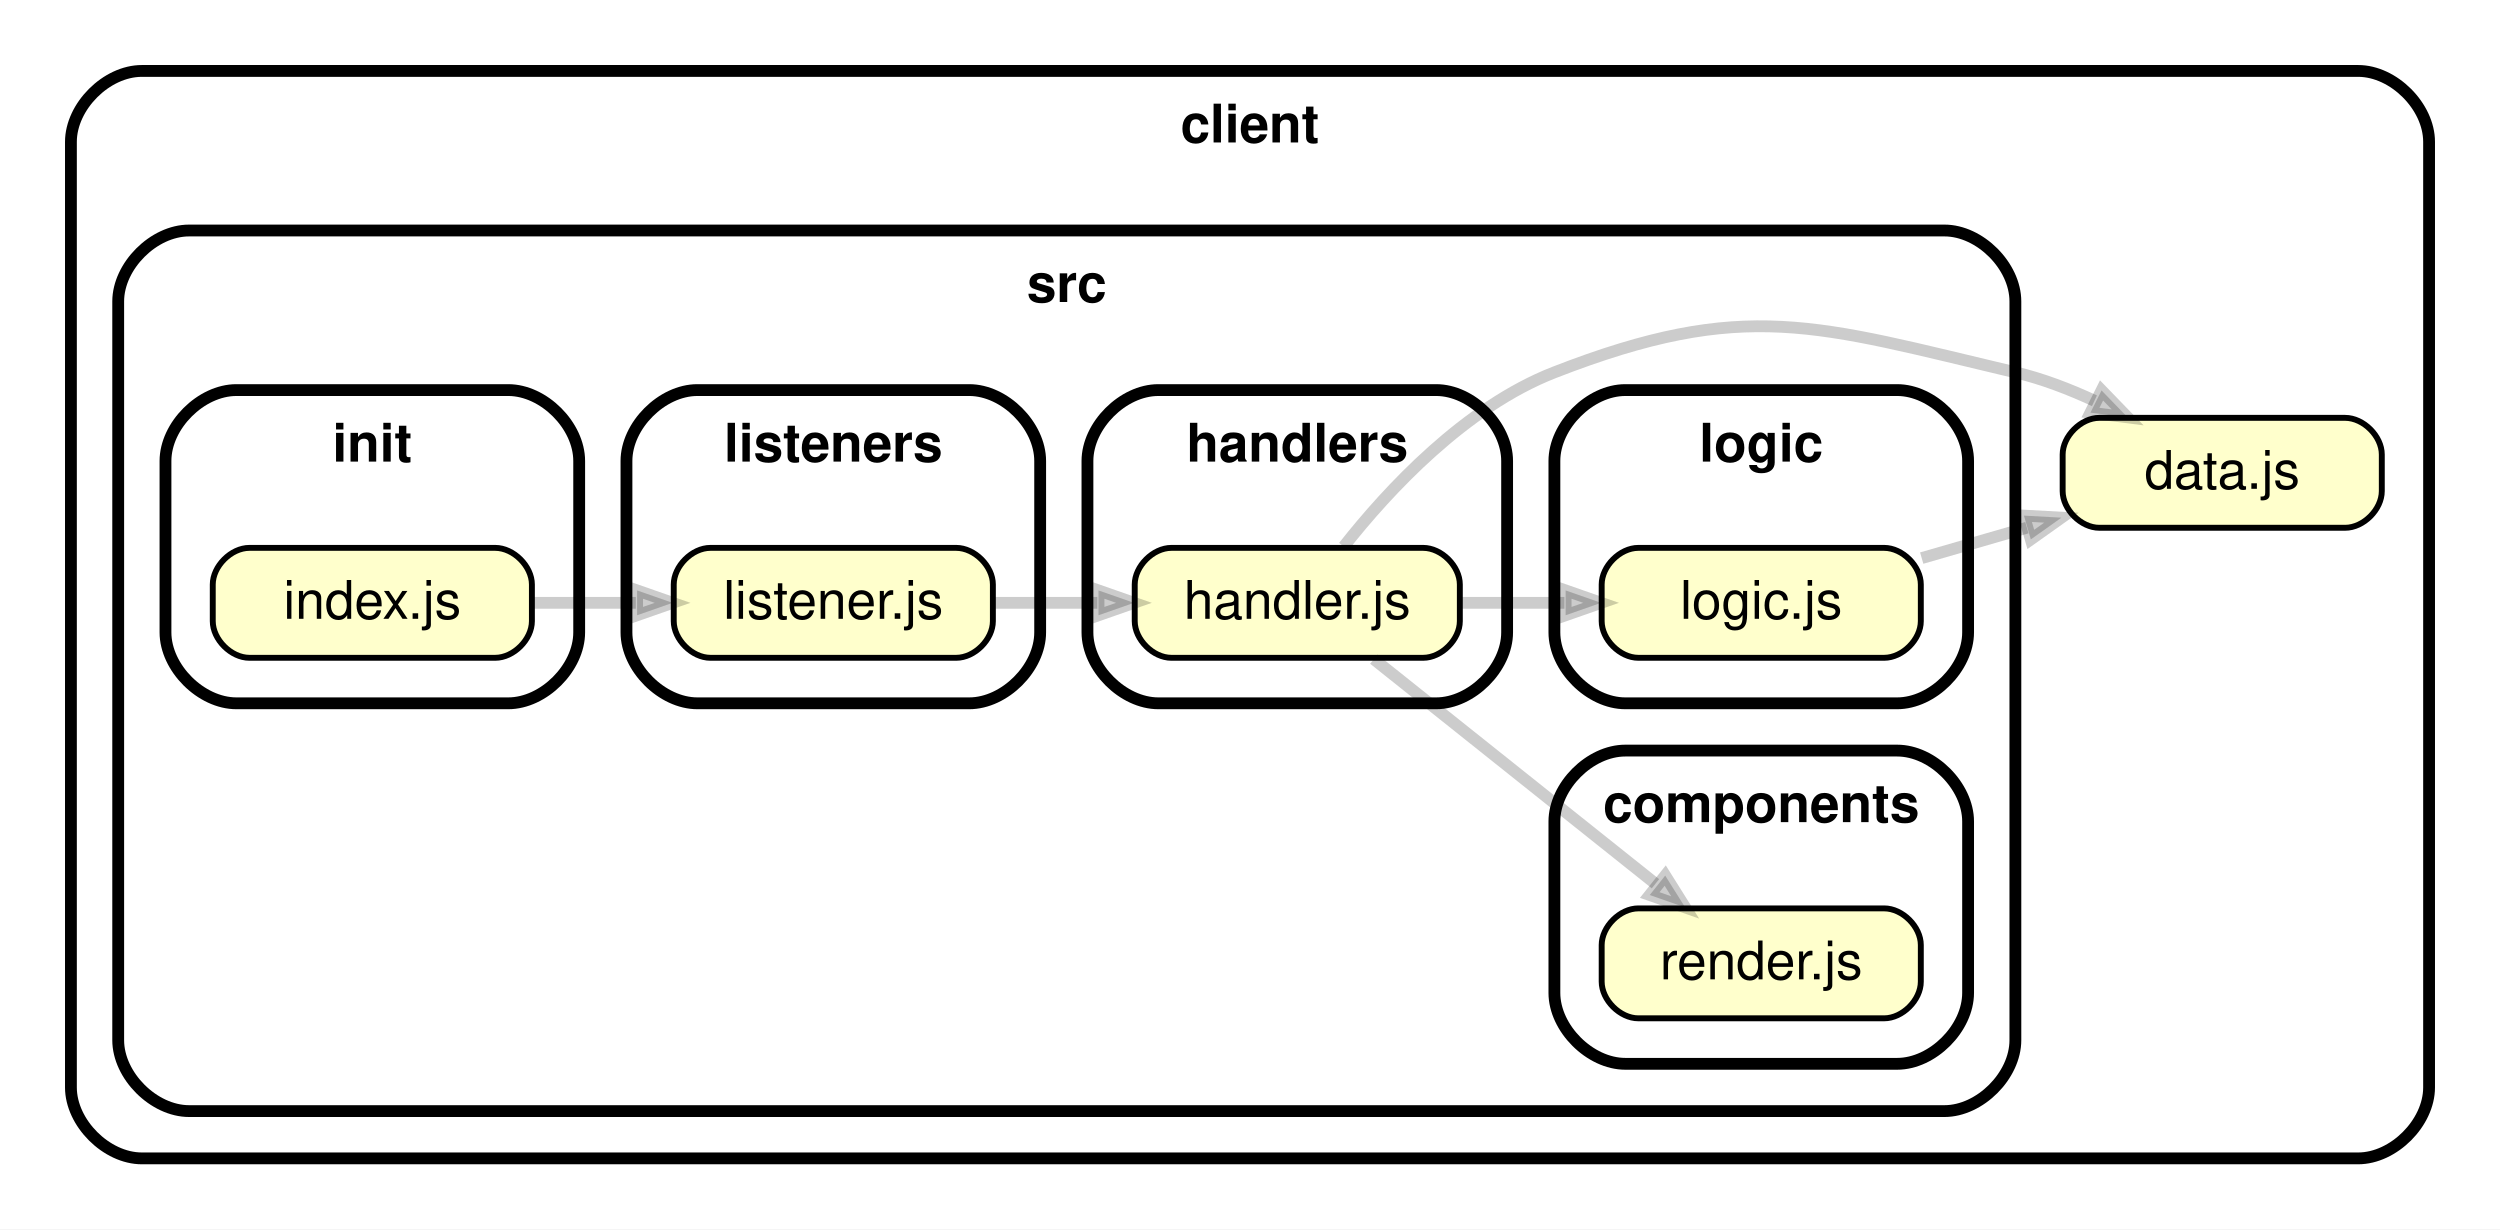
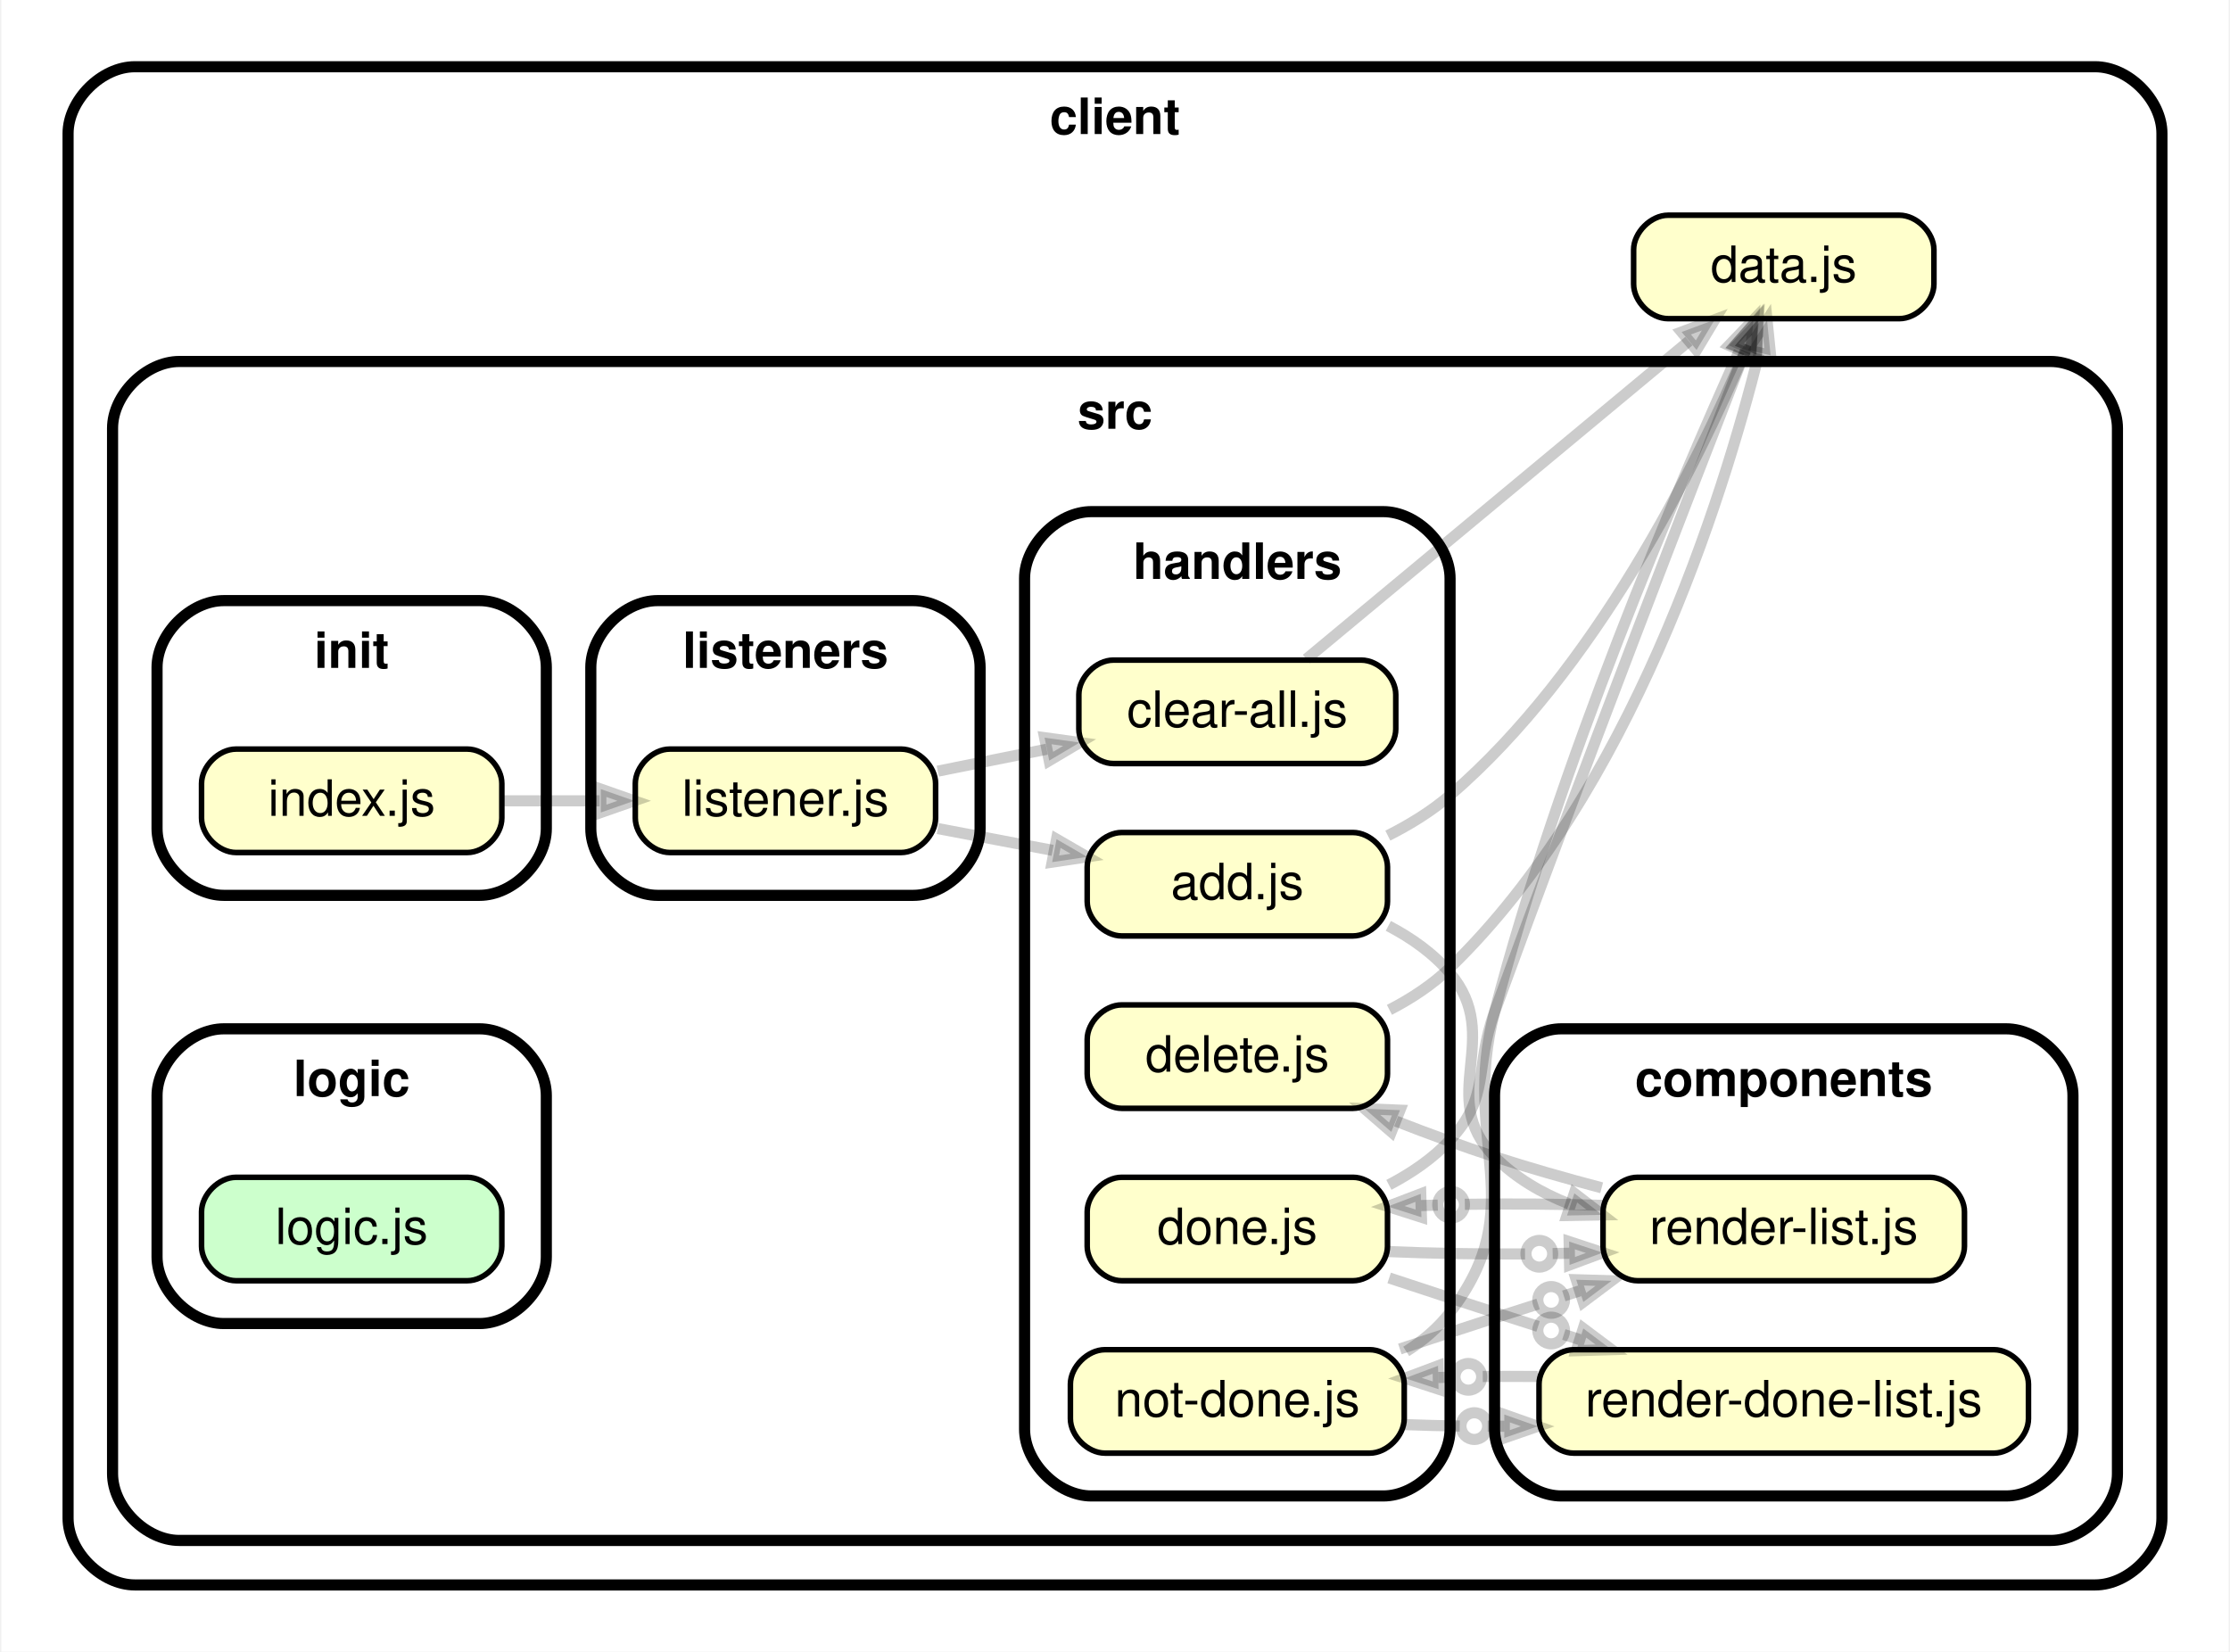
- <svg xmlns="http://www.w3.org/2000/svg" xmlns:xlink="http://www.w3.org/1999/xlink" width="423pt" height="208pt" viewBox="0.00 0.00 423.01 208.00">
-   <g id="graph0" class="graph" transform="scale(1 1) rotate(0) translate(4 204)">
-     <polygon fill="white" stroke="transparent" points="-4,4 -4,-204 419.01,-204 419.01,4 -4,4" />
+ <svg xmlns="http://www.w3.org/2000/svg" xmlns:xlink="http://www.w3.org/1999/xlink" width="401pt" height="297pt" viewBox="0.00 0.00 400.52 297.00">
+   <g id="graph0" class="graph" transform="scale(1 1) rotate(0) translate(4 293)">
+     <polygon fill="white" stroke="transparent" points="-4,4 -4,-293 396.52,-293 396.52,4 -4,4" />
    <g id="clust1" class="cluster">
-       <path fill="#ffffff" stroke="black" stroke-width="2" d="M20,-8C20,-8 395.01,-8 395.01,-8 401.01,-8 407.01,-14 407.01,-20 407.01,-20 407.01,-180 407.01,-180 407.01,-186 401.01,-192 395.01,-192 395.01,-192 20,-192 20,-192 14,-192 8,-186 8,-180 8,-180 8,-20 8,-20 8,-14 14,-8 20,-8" />
-       <text text-anchor="middle" x="207.5" y="-179.9" font-family="Helvetica,sans-Serif" font-weight="bold" font-size="9.00">client</text>
+       <path fill="#ffffff" stroke="black" stroke-width="2" d="M20,-8C20,-8 372.52,-8 372.52,-8 378.52,-8 384.52,-14 384.52,-20 384.52,-20 384.52,-269 384.52,-269 384.52,-275 378.52,-281 372.52,-281 372.52,-281 20,-281 20,-281 14,-281 8,-275 8,-269 8,-269 8,-20 8,-20 8,-14 14,-8 20,-8" />
+       <text text-anchor="middle" x="196.26" y="-268.9" font-family="Helvetica,sans-Serif" font-weight="bold" font-size="9.00">client</text>
    </g>
    <g id="clust2" class="cluster">
-       <path fill="#ffffff" stroke="black" stroke-width="2" d="M28,-16C28,-16 325.01,-16 325.01,-16 331.01,-16 337.01,-22 337.01,-28 337.01,-28 337.01,-153 337.01,-153 337.01,-159 331.01,-165 325.01,-165 325.01,-165 28,-165 28,-165 22,-165 16,-159 16,-153 16,-153 16,-28 16,-28 16,-22 22,-16 28,-16" />
-       <text text-anchor="middle" x="176.5" y="-152.9" font-family="Helvetica,sans-Serif" font-weight="bold" font-size="9.00">src</text>
+       <path fill="#ffffff" stroke="black" stroke-width="2" d="M28,-16C28,-16 364.52,-16 364.52,-16 370.52,-16 376.52,-22 376.52,-28 376.52,-28 376.52,-216 376.52,-216 376.52,-222 370.52,-228 364.52,-228 364.52,-228 28,-228 28,-228 22,-228 16,-222 16,-216 16,-216 16,-28 16,-28 16,-22 22,-16 28,-16" />
+       <text text-anchor="middle" x="196.26" y="-215.9" font-family="Helvetica,sans-Serif" font-weight="bold" font-size="9.00">src</text>
    </g>
    <g id="clust3" class="cluster">
-       <path fill="#ffffff" stroke="black" stroke-width="2" d="M271.01,-24C271.01,-24 317.01,-24 317.01,-24 323.01,-24 329.01,-30 329.01,-36 329.01,-36 329.01,-65 329.01,-65 329.01,-71 323.01,-77 317.01,-77 317.01,-77 271.01,-77 271.01,-77 265.01,-77 259.01,-71 259.01,-65 259.01,-65 259.01,-36 259.01,-36 259.01,-30 265.01,-24 271.01,-24" />
-       <text text-anchor="middle" x="294.01" y="-64.9" font-family="Helvetica,sans-Serif" font-weight="bold" font-size="9.00">components</text>
+       <path fill="#ffffff" stroke="black" stroke-width="2" d="M276.51,-24C276.51,-24 356.52,-24 356.52,-24 362.52,-24 368.52,-30 368.52,-36 368.52,-36 368.52,-96 368.52,-96 368.52,-102 362.52,-108 356.52,-108 356.52,-108 276.51,-108 276.51,-108 270.51,-108 264.51,-102 264.51,-96 264.51,-96 264.51,-36 264.51,-36 264.51,-30 270.51,-24 276.51,-24" />
+       <text text-anchor="middle" x="316.52" y="-95.9" font-family="Helvetica,sans-Serif" font-weight="bold" font-size="9.00">components</text>
    </g>
    <g id="clust4" class="cluster">
-       <path fill="#ffffff" stroke="black" stroke-width="2" d="M192,-85C192,-85 239.01,-85 239.01,-85 245.01,-85 251.01,-91 251.01,-97 251.01,-97 251.01,-126 251.01,-126 251.01,-132 245.01,-138 239.01,-138 239.01,-138 192,-138 192,-138 186,-138 180,-132 180,-126 180,-126 180,-97 180,-97 180,-91 186,-85 192,-85" />
-       <text text-anchor="middle" x="215.5" y="-125.9" font-family="Helvetica,sans-Serif" font-weight="bold" font-size="9.00">handlers</text>
+       <path fill="#ffffff" stroke="black" stroke-width="2" d="M192,-24C192,-24 244.51,-24 244.51,-24 250.51,-24 256.51,-30 256.51,-36 256.51,-36 256.51,-189 256.51,-189 256.51,-195 250.51,-201 244.51,-201 244.51,-201 192,-201 192,-201 186,-201 180,-195 180,-189 180,-189 180,-36 180,-36 180,-30 186,-24 192,-24" />
+       <text text-anchor="middle" x="218.26" y="-188.9" font-family="Helvetica,sans-Serif" font-weight="bold" font-size="9.00">handlers</text>
    </g>
    <g id="clust5" class="cluster">
-       <path fill="#ffffff" stroke="black" stroke-width="2" d="M36,-85C36,-85 82,-85 82,-85 88,-85 94,-91 94,-97 94,-97 94,-126 94,-126 94,-132 88,-138 82,-138 82,-138 36,-138 36,-138 30,-138 24,-132 24,-126 24,-126 24,-97 24,-97 24,-91 30,-85 36,-85" />
-       <text text-anchor="middle" x="59" y="-125.9" font-family="Helvetica,sans-Serif" font-weight="bold" font-size="9.00">init</text>
+       <path fill="#ffffff" stroke="black" stroke-width="2" d="M36,-132C36,-132 82,-132 82,-132 88,-132 94,-138 94,-144 94,-144 94,-173 94,-173 94,-179 88,-185 82,-185 82,-185 36,-185 36,-185 30,-185 24,-179 24,-173 24,-173 24,-144 24,-144 24,-138 30,-132 36,-132" />
+       <text text-anchor="middle" x="59" y="-172.9" font-family="Helvetica,sans-Serif" font-weight="bold" font-size="9.00">init</text>
    </g>
    <g id="clust6" class="cluster">
-       <path fill="#ffffff" stroke="black" stroke-width="2" d="M114,-85C114,-85 160,-85 160,-85 166,-85 172,-91 172,-97 172,-97 172,-126 172,-126 172,-132 166,-138 160,-138 160,-138 114,-138 114,-138 108,-138 102,-132 102,-126 102,-126 102,-97 102,-97 102,-91 108,-85 114,-85" />
-       <text text-anchor="middle" x="137" y="-125.9" font-family="Helvetica,sans-Serif" font-weight="bold" font-size="9.00">listeners</text>
+       <path fill="#ffffff" stroke="black" stroke-width="2" d="M114,-132C114,-132 160,-132 160,-132 166,-132 172,-138 172,-144 172,-144 172,-173 172,-173 172,-179 166,-185 160,-185 160,-185 114,-185 114,-185 108,-185 102,-179 102,-173 102,-173 102,-144 102,-144 102,-138 108,-132 114,-132" />
+       <text text-anchor="middle" x="137" y="-172.9" font-family="Helvetica,sans-Serif" font-weight="bold" font-size="9.00">listeners</text>
    </g>
    <g id="clust7" class="cluster">
-       <path fill="#ffffff" stroke="black" stroke-width="2" d="M271.01,-85C271.01,-85 317.01,-85 317.01,-85 323.01,-85 329.01,-91 329.01,-97 329.01,-97 329.01,-126 329.01,-126 329.01,-132 323.01,-138 317.01,-138 317.01,-138 271.01,-138 271.01,-138 265.01,-138 259.01,-132 259.01,-126 259.01,-126 259.01,-97 259.01,-97 259.01,-91 265.01,-85 271.01,-85" />
-       <text text-anchor="middle" x="294.01" y="-125.9" font-family="Helvetica,sans-Serif" font-weight="bold" font-size="9.00">logic</text>
+       <path fill="#ffffff" stroke="black" stroke-width="2" d="M36,-55C36,-55 82,-55 82,-55 88,-55 94,-61 94,-67 94,-67 94,-96 94,-96 94,-102 88,-108 82,-108 82,-108 36,-108 36,-108 30,-108 24,-102 24,-96 24,-96 24,-67 24,-67 24,-61 30,-55 36,-55" />
+       <text text-anchor="middle" x="59" y="-95.9" font-family="Helvetica,sans-Serif" font-weight="bold" font-size="9.00">logic</text>
    </g>
    <g id="node1" class="node">
      <g id="a_node1">
        <a xlink:href="../client/data.js" xlink:title="data.js">
-           <path fill="#ffffcc" stroke="black" d="M392.81,-133.3C392.81,-133.3 351.21,-133.3 351.21,-133.3 348.11,-133.3 345.01,-130.2 345.01,-127.1 345.01,-127.1 345.01,-120.9 345.01,-120.9 345.01,-117.8 348.11,-114.7 351.21,-114.7 351.21,-114.7 392.81,-114.7 392.81,-114.7 395.91,-114.7 399.01,-117.8 399.01,-120.9 399.01,-120.9 399.01,-127.1 399.01,-127.1 399.01,-130.2 395.91,-133.3 392.81,-133.3" />
-           <text text-anchor="middle" x="372.01" y="-121.3" font-family="Helvetica,sans-Serif" font-size="9.00">data.js</text>
+           <path fill="#ffffcc" stroke="black" d="M337.31,-254.3C337.31,-254.3 295.72,-254.3 295.72,-254.3 292.62,-254.3 289.52,-251.2 289.52,-248.1 289.52,-248.1 289.52,-241.9 289.52,-241.9 289.52,-238.8 292.62,-235.7 295.72,-235.7 295.72,-235.7 337.31,-235.7 337.31,-235.7 340.41,-235.7 343.52,-238.8 343.52,-241.9 343.52,-241.9 343.52,-248.1 343.52,-248.1 343.52,-251.2 340.41,-254.3 337.31,-254.3" />
+           <text text-anchor="middle" x="316.52" y="-242.3" font-family="Helvetica,sans-Serif" font-size="9.00">data.js</text>
        </a>
      </g>
    </g>
    <g id="node2" class="node">
      <g id="a_node2">
-         <a xlink:href="../client/src/components/render.js" xlink:title="render.js">
-           <path fill="#ffffcc" stroke="black" d="M314.81,-50.3C314.81,-50.3 273.21,-50.3 273.21,-50.3 270.11,-50.3 267.01,-47.2 267.01,-44.1 267.01,-44.1 267.01,-37.9 267.01,-37.9 267.01,-34.8 270.11,-31.7 273.21,-31.7 273.21,-31.7 314.81,-31.7 314.81,-31.7 317.91,-31.7 321.01,-34.8 321.01,-37.9 321.01,-37.9 321.01,-44.1 321.01,-44.1 321.01,-47.2 317.91,-50.3 314.81,-50.3" />
-           <text text-anchor="middle" x="294.01" y="-38.3" font-family="Helvetica,sans-Serif" font-size="9.00">render.js</text>
+         <a xlink:href="../client/src/components/render-done-list.js" xlink:title="render-done-list.js">
+           <path fill="#ffffcc" stroke="black" d="M354.32,-50.3C354.32,-50.3 278.71,-50.3 278.71,-50.3 275.61,-50.3 272.51,-47.2 272.51,-44.1 272.51,-44.1 272.51,-37.9 272.51,-37.9 272.51,-34.8 275.61,-31.7 278.71,-31.7 278.71,-31.7 354.32,-31.7 354.32,-31.7 357.42,-31.7 360.52,-34.8 360.52,-37.9 360.52,-37.9 360.52,-44.1 360.52,-44.1 360.52,-47.2 357.42,-50.3 354.32,-50.3" />
+           <text text-anchor="middle" x="316.52" y="-38.3" font-family="Helvetica,sans-Serif" font-size="9.00">render-done-list.js</text>
        </a>
      </g>
    </g>
    <g id="node3" class="node">
      <g id="a_node3">
-         <a xlink:href="../client/src/handlers/handler.js" xlink:title="handler.js">
-           <path fill="#ffffcc" stroke="black" d="M236.81,-111.3C236.81,-111.3 194.2,-111.3 194.2,-111.3 191.1,-111.3 188,-108.2 188,-105.1 188,-105.1 188,-98.9 188,-98.9 188,-95.8 191.1,-92.7 194.2,-92.7 194.2,-92.7 236.81,-92.7 236.81,-92.7 239.91,-92.7 243.01,-95.8 243.01,-98.9 243.01,-98.9 243.01,-105.1 243.01,-105.1 243.01,-108.2 239.91,-111.3 236.81,-111.3" />
-           <text text-anchor="middle" x="215.5" y="-99.3" font-family="Helvetica,sans-Serif" font-size="9.00">handler.js</text>
+         <a xlink:href="../client/src/handlers/not-done.js" xlink:title="not-done.js">
+           <path fill="#ffffcc" stroke="black" d="M242.07,-50.3C242.07,-50.3 194.44,-50.3 194.44,-50.3 191.34,-50.3 188.24,-47.2 188.24,-44.1 188.24,-44.1 188.24,-37.9 188.24,-37.9 188.24,-34.8 191.34,-31.7 194.44,-31.7 194.44,-31.7 242.07,-31.7 242.07,-31.7 245.17,-31.7 248.27,-34.8 248.27,-37.9 248.27,-37.9 248.27,-44.1 248.27,-44.1 248.27,-47.2 245.17,-50.3 242.07,-50.3" />
+           <text text-anchor="middle" x="218.26" y="-38.3" font-family="Helvetica,sans-Serif" font-size="9.00">not-done.js</text>
        </a>
      </g>
    </g>
    <g id="edge1" class="edge">
-       <path fill="none" stroke="#000000" stroke-width="2" stroke-opacity="0.2" d="M223.37,-111.53C230.88,-121.06 243.89,-135.11 259.01,-141 291.31,-153.58 303.27,-148.96 337.01,-141 341.51,-139.94 346.1,-138.18 350.39,-136.19" />
-       <polygon fill="#000000" fill-opacity="0.2" stroke="#000000" stroke-width="2" stroke-opacity="0.2" points="351.59,-137.94 356.01,-133.38 349.71,-134.18 351.59,-137.94" />
+       <path fill="none" stroke="#000000" stroke-width="2" stroke-opacity="0.2" d="M272.27,-45.48C268.98,-45.51 265.67,-45.51 262.39,-45.48" />
+       <polygon fill="#000000" fill-opacity="0.2" stroke="#000000" stroke-width="2" stroke-opacity="0.2" points="254.44,-43.2 248.4,-45.17 254.35,-47.4 254.44,-43.2" />
+       <polyline fill="none" stroke="#000000" stroke-width="2" stroke-opacity="0.2" points="254.4,-45.3 257.4,-45.37 " />
+       <ellipse fill="none" stroke="#000000" stroke-width="2" stroke-opacity="0.2" cx="259.8" cy="-45.42" rx="2.4" ry="2.4" />
    </g>
-     <g id="edge2" class="edge">
-       <path fill="none" stroke="#000000" stroke-width="2" stroke-opacity="0.2" d="M228.46,-92.47C241.26,-82.26 261.67,-65.98 276.11,-54.47" />
-       <polygon fill="#000000" fill-opacity="0.2" stroke="#000000" stroke-width="2" stroke-opacity="0.2" points="277.76,-55.85 281.14,-50.46 275.14,-52.56 277.76,-55.85" />
+     <g id="edge11" class="edge">
+       <path fill="none" stroke="#000000" stroke-width="2" stroke-opacity="0.2" d="M248.63,-49.99C251.64,-51.9 254.37,-54.21 256.51,-57 271.31,-76.22 258.39,-87.52 264.51,-111 276.11,-155.41 297.46,-205.36 308.49,-229.83" />
+       <polygon fill="#000000" fill-opacity="0.2" stroke="#000000" stroke-width="2" stroke-opacity="0.2" points="306.67,-230.89 311.07,-235.48 310.49,-229.15 306.67,-230.89" />
+     </g>
+     <g id="edge12" class="edge">
+       <path fill="none" stroke="#000000" stroke-width="2" stroke-opacity="0.2" d="M248.4,-36.83C251.57,-36.71 254.88,-36.63 258.25,-36.57" />
+       <polygon fill="#000000" fill-opacity="0.2" stroke="#000000" stroke-width="2" stroke-opacity="0.2" points="266.27,-38.64 272.27,-36.52 266.26,-34.44 266.27,-38.64" />
+       <polyline fill="none" stroke="#000000" stroke-width="2" stroke-opacity="0.2" points="266.27,-36.54 263.27,-36.55 " />
+       <ellipse fill="none" stroke="#000000" stroke-width="2" stroke-opacity="0.2" cx="260.87" cy="-36.56" rx="2.4" ry="2.4" />
    </g>
    <g id="node4" class="node">
      <g id="a_node4">
-         <a xlink:href="../client/src/logic/logic.js" xlink:title="logic.js">
-           <path fill="#ffffcc" stroke="black" d="M314.81,-111.3C314.81,-111.3 273.21,-111.3 273.21,-111.3 270.11,-111.3 267.01,-108.2 267.01,-105.1 267.01,-105.1 267.01,-98.9 267.01,-98.9 267.01,-95.8 270.11,-92.7 273.21,-92.7 273.21,-92.7 314.81,-92.7 314.81,-92.7 317.91,-92.7 321.01,-95.8 321.01,-98.9 321.01,-98.9 321.01,-105.1 321.01,-105.1 321.01,-108.2 317.91,-111.3 314.81,-111.3" />
-           <text text-anchor="middle" x="294.01" y="-99.3" font-family="Helvetica,sans-Serif" font-size="9.00">logic.js</text>
+         <a xlink:href="../client/src/components/render-list.js" xlink:title="render-list.js">
+           <path fill="#ffffcc" stroke="black" d="M342.81,-81.3C342.81,-81.3 290.22,-81.3 290.22,-81.3 287.12,-81.3 284.02,-78.2 284.02,-75.1 284.02,-75.1 284.02,-68.9 284.02,-68.9 284.02,-65.8 287.12,-62.7 290.22,-62.7 290.22,-62.7 342.81,-62.7 342.81,-62.7 345.91,-62.7 349.01,-65.8 349.01,-68.9 349.01,-68.9 349.01,-75.1 349.01,-75.1 349.01,-78.2 345.91,-81.3 342.81,-81.3" />
+           <text text-anchor="middle" x="316.52" y="-69.3" font-family="Helvetica,sans-Serif" font-size="9.00">render-list.js</text>
+         </a>
+       </g>
+     </g>
+     <g id="edge13" class="edge">
+       <path fill="none" stroke="#000000" stroke-width="2" stroke-opacity="0.2" d="M247.48,-50.43C253.12,-52.29 259,-54.22 264.51,-56 267.06,-56.82 269.69,-57.66 272.34,-58.51" />
+       <polygon fill="#000000" fill-opacity="0.2" stroke="#000000" stroke-width="2" stroke-opacity="0.2" points="279.2,-62.88 285.55,-62.69 280.47,-58.88 279.2,-62.88" />
+       <polyline fill="none" stroke="#000000" stroke-width="2" stroke-opacity="0.2" points="279.83,-60.88 276.97,-59.97 " />
+       <ellipse fill="none" stroke="#000000" stroke-width="2" stroke-opacity="0.2" cx="274.69" cy="-59.25" rx="2.4" ry="2.4" />
+     </g>
+     <g id="node5" class="node">
+       <g id="a_node5">
+         <a xlink:href="../client/src/handlers/delete.js" xlink:title="delete.js">
+           <path fill="#ffffcc" stroke="black" d="M239.06,-112.3C239.06,-112.3 197.46,-112.3 197.46,-112.3 194.36,-112.3 191.26,-109.2 191.26,-106.1 191.26,-106.1 191.26,-99.9 191.26,-99.9 191.26,-96.8 194.36,-93.7 197.46,-93.7 197.46,-93.7 239.06,-93.7 239.06,-93.7 242.16,-93.7 245.26,-96.8 245.26,-99.9 245.26,-99.9 245.26,-106.1 245.26,-106.1 245.26,-109.2 242.16,-112.3 239.06,-112.3" />
+           <text text-anchor="middle" x="218.26" y="-100.3" font-family="Helvetica,sans-Serif" font-size="9.00">delete.js</text>
+         </a>
+       </g>
+     </g>
+     <g id="edge2" class="edge">
+       <path fill="none" stroke="#000000" stroke-width="2" stroke-opacity="0.2" d="M283.77,-79.41C277.36,-81.1 270.68,-83 264.51,-85 258.72,-86.88 252.61,-89.13 246.81,-91.39" />
+       <polygon fill="#000000" fill-opacity="0.2" stroke="#000000" stroke-width="2" stroke-opacity="0.2" points="245.95,-89.47 241.15,-93.63 247.5,-93.37 245.95,-89.47" />
+     </g>
+     <g id="node6" class="node">
+       <g id="a_node6">
+         <a xlink:href="../client/src/handlers/done.js" xlink:title="done.js">
+           <path fill="#ffffcc" stroke="black" d="M239.06,-81.3C239.06,-81.3 197.46,-81.3 197.46,-81.3 194.36,-81.3 191.26,-78.2 191.26,-75.1 191.26,-75.1 191.26,-68.9 191.26,-68.9 191.26,-65.8 194.36,-62.7 197.46,-62.7 197.46,-62.7 239.06,-62.7 239.06,-62.7 242.16,-62.7 245.26,-65.8 245.26,-68.9 245.26,-68.9 245.26,-75.1 245.26,-75.1 245.26,-78.2 242.16,-81.3 239.06,-81.3" />
+           <text text-anchor="middle" x="218.26" y="-69.3" font-family="Helvetica,sans-Serif" font-size="9.00">done.js</text>
        </a>
      </g>
    </g>
    <g id="edge3" class="edge">
-       <path fill="none" stroke="#000000" stroke-width="2" stroke-opacity="0.2" d="M243.26,-102C248.89,-102 254.89,-102 260.7,-102" />
-       <polygon fill="#000000" fill-opacity="0.2" stroke="#000000" stroke-width="2" stroke-opacity="0.2" points="260.91,-104.1 266.91,-102 260.91,-99.9 260.91,-104.1" />
+       <path fill="none" stroke="#000000" stroke-width="2" stroke-opacity="0.2" d="M283.96,-76.25C276.04,-76.5 267.43,-76.56 259.17,-76.44" />
+       <polygon fill="#000000" fill-opacity="0.2" stroke="#000000" stroke-width="2" stroke-opacity="0.2" points="251.36,-74.12 245.31,-76.05 251.24,-78.32 251.36,-74.12" />
+       <polyline fill="none" stroke="#000000" stroke-width="2" stroke-opacity="0.2" points="251.3,-76.22 254.3,-76.3 " />
+       <ellipse fill="none" stroke="#000000" stroke-width="2" stroke-opacity="0.2" cx="256.7" cy="-76.37" rx="2.4" ry="2.4" />
    </g>
-     <g id="edge6" class="edge">
-       <path fill="none" stroke="#000000" stroke-width="2" stroke-opacity="0.2" d="M321.16,-109.57C326.89,-111.23 333.03,-113.01 338.96,-114.72" />
-       <polygon fill="#000000" fill-opacity="0.2" stroke="#000000" stroke-width="2" stroke-opacity="0.2" points="338.46,-116.76 344.8,-116.41 339.62,-112.73 338.46,-116.76" />
+     <g id="edge7" class="edge">
+       <path fill="none" stroke="#000000" stroke-width="2" stroke-opacity="0.2" d="M245.61,-111.41C249.58,-113.46 253.38,-115.96 256.51,-119 288.99,-150.44 305.51,-203.25 312.05,-229.38" />
+       <polygon fill="#000000" fill-opacity="0.2" stroke="#000000" stroke-width="2" stroke-opacity="0.2" points="310.06,-230.08 313.51,-235.42 314.15,-229.1 310.06,-230.08" />
    </g>
-     <g id="node5" class="node">
-       <g id="a_node5">
-         <a xlink:href="../client/src/init/index.js" xlink:title="index.js">
-           <path fill="#ffffcc" stroke="black" d="M79.8,-111.3C79.8,-111.3 38.2,-111.3 38.2,-111.3 35.1,-111.3 32,-108.2 32,-105.1 32,-105.1 32,-98.9 32,-98.9 32,-95.8 35.1,-92.7 38.2,-92.7 38.2,-92.7 79.8,-92.7 79.8,-92.7 82.9,-92.7 86,-95.8 86,-98.9 86,-98.9 86,-105.1 86,-105.1 86,-108.2 82.9,-111.3 79.8,-111.3" />
-           <text text-anchor="middle" x="59" y="-99.3" font-family="Helvetica,sans-Serif" font-size="9.00">index.js</text>
-         </a>
-       </g>
+     <g id="edge8" class="edge">
+       <path fill="none" stroke="#000000" stroke-width="2" stroke-opacity="0.2" d="M245.51,-79.94C249.58,-82.06 253.44,-84.7 256.51,-88 263.89,-95.92 260.81,-100.83 264.51,-111 280.3,-154.34 299.95,-205.14 309.6,-229.9" />
+       <polygon fill="#000000" fill-opacity="0.2" stroke="#000000" stroke-width="2" stroke-opacity="0.2" points="307.7,-230.79 311.84,-235.61 311.61,-229.26 307.7,-230.79" />
    </g>
-     <g id="node6" class="node">
-       <g id="a_node6">
-         <a xlink:href="../client/src/listeners/listener.js" xlink:title="listener.js">
-           <path fill="#ffffcc" stroke="black" d="M157.8,-111.3C157.8,-111.3 116.2,-111.3 116.2,-111.3 113.1,-111.3 110,-108.2 110,-105.1 110,-105.1 110,-98.9 110,-98.9 110,-95.8 113.1,-92.7 116.2,-92.7 116.2,-92.7 157.8,-92.7 157.8,-92.7 160.9,-92.7 164,-95.8 164,-98.9 164,-98.9 164,-105.1 164,-105.1 164,-108.2 160.9,-111.3 157.8,-111.3" />
-           <text text-anchor="middle" x="137" y="-99.3" font-family="Helvetica,sans-Serif" font-size="9.00">listener.js</text>
+     <g id="edge9" class="edge">
+       <path fill="none" stroke="#000000" stroke-width="2" stroke-opacity="0.2" d="M245.56,-63.2C251.77,-61.15 258.37,-58.98 264.51,-57 267.06,-56.18 269.69,-55.34 272.34,-54.49" />
+       <polygon fill="#000000" fill-opacity="0.2" stroke="#000000" stroke-width="2" stroke-opacity="0.2" points="280.47,-54.12 285.55,-50.31 279.2,-50.12 280.47,-54.12" />
+       <polyline fill="none" stroke="#000000" stroke-width="2" stroke-opacity="0.2" points="279.83,-52.12 276.97,-53.03 " />
+       <ellipse fill="none" stroke="#000000" stroke-width="2" stroke-opacity="0.2" cx="274.69" cy="-53.75" rx="2.4" ry="2.4" />
+     </g>
+     <g id="edge10" class="edge">
+       <path fill="none" stroke="#000000" stroke-width="2" stroke-opacity="0.2" d="M245.31,-67.95C252.94,-67.62 261.52,-67.47 269.99,-67.51" />
+       <polygon fill="#000000" fill-opacity="0.2" stroke="#000000" stroke-width="2" stroke-opacity="0.2" points="277.92,-69.74 283.96,-67.75 278,-65.54 277.92,-69.74" />
+       <polyline fill="none" stroke="#000000" stroke-width="2" stroke-opacity="0.2" points="277.96,-67.64 274.96,-67.59 " />
+       <ellipse fill="none" stroke="#000000" stroke-width="2" stroke-opacity="0.2" cx="272.56" cy="-67.55" rx="2.4" ry="2.4" />
+     </g>
+     <g id="node7" class="node">
+       <g id="a_node7">
+         <a xlink:href="../client/src/handlers/add.js" xlink:title="add.js">
+           <path fill="#ffffcc" stroke="black" d="M239.06,-143.3C239.06,-143.3 197.46,-143.3 197.46,-143.3 194.36,-143.3 191.26,-140.2 191.26,-137.1 191.26,-137.1 191.26,-130.9 191.26,-130.9 191.26,-127.8 194.36,-124.7 197.46,-124.7 197.46,-124.7 239.06,-124.7 239.06,-124.7 242.16,-124.7 245.26,-127.8 245.26,-130.9 245.26,-130.9 245.26,-137.1 245.26,-137.1 245.26,-140.2 242.16,-143.3 239.06,-143.3" />
+           <text text-anchor="middle" x="218.26" y="-131.3" font-family="Helvetica,sans-Serif" font-size="9.00">add.js</text>
        </a>
      </g>
    </g>
    <g id="edge4" class="edge">
-       <path fill="none" stroke="#000000" stroke-width="2" stroke-opacity="0.2" d="M86.15,-102C91.77,-102 97.76,-102 103.58,-102" />
-       <polygon fill="#000000" fill-opacity="0.2" stroke="#000000" stroke-width="2" stroke-opacity="0.2" points="103.8,-104.1 109.8,-102 103.8,-99.9 103.8,-104.1" />
+       <path fill="none" stroke="#000000" stroke-width="2" stroke-opacity="0.2" d="M245.32,-142.74C249.31,-144.75 253.21,-147.15 256.51,-150 282.64,-172.47 300.9,-209.44 309.64,-230.01" />
+       <polygon fill="#000000" fill-opacity="0.2" stroke="#000000" stroke-width="2" stroke-opacity="0.2" points="307.72,-230.85 311.95,-235.59 311.6,-229.25 307.72,-230.85" />
    </g>
    <g id="edge5" class="edge">
-       <path fill="none" stroke="#000000" stroke-width="2" stroke-opacity="0.2" d="M164.33,-102C169.91,-102 175.88,-102 181.67,-102" />
-       <polygon fill="#000000" fill-opacity="0.2" stroke="#000000" stroke-width="2" stroke-opacity="0.2" points="181.87,-104.1 187.87,-102 181.87,-99.9 181.87,-104.1" />
+       <path fill="none" stroke="#000000" stroke-width="2" stroke-opacity="0.2" d="M245.41,-126.51C249.59,-124.33 253.52,-121.55 256.51,-118 266.25,-106.47 253.91,-95.73 264.51,-85 268.25,-81.22 272.93,-78.48 277.92,-76.51" />
+       <polygon fill="#000000" fill-opacity="0.2" stroke="#000000" stroke-width="2" stroke-opacity="0.2" points="278.86,-78.42 283.89,-74.54 277.54,-74.43 278.86,-78.42" />
+     </g>
+     <g id="node8" class="node">
+       <g id="a_node8">
+         <a xlink:href="../client/src/handlers/clear-all.js" xlink:title="clear-all.js">
+           <path fill="#ffffcc" stroke="black" d="M240.55,-174.3C240.55,-174.3 195.96,-174.3 195.96,-174.3 192.86,-174.3 189.76,-171.2 189.76,-168.1 189.76,-168.1 189.76,-161.9 189.76,-161.9 189.76,-158.8 192.86,-155.7 195.96,-155.7 195.96,-155.7 240.55,-155.7 240.55,-155.7 243.65,-155.7 246.75,-158.8 246.75,-161.9 246.75,-161.9 246.75,-168.1 246.75,-168.1 246.75,-171.2 243.65,-174.3 240.55,-174.3" />
+           <text text-anchor="middle" x="218.26" y="-162.3" font-family="Helvetica,sans-Serif" font-size="9.00">clear-all.js</text>
+         </a>
+       </g>
+     </g>
+     <g id="edge6" class="edge">
+       <path fill="none" stroke="#000000" stroke-width="2" stroke-opacity="0.2" d="M230.68,-174.49C247.76,-188.69 280.02,-215.5 299.46,-231.66" />
+       <polygon fill="#000000" fill-opacity="0.2" stroke="#000000" stroke-width="2" stroke-opacity="0.2" points="298.15,-233.3 304.11,-235.52 300.84,-230.07 298.15,-233.3" />
+     </g>
+     <g id="node9" class="node">
+       <g id="a_node9">
+         <a xlink:href="../client/src/init/index.js" xlink:title="index.js">
+           <path fill="#ffffcc" stroke="black" d="M79.8,-158.3C79.8,-158.3 38.2,-158.3 38.2,-158.3 35.1,-158.3 32,-155.2 32,-152.1 32,-152.1 32,-145.9 32,-145.9 32,-142.8 35.1,-139.7 38.2,-139.7 38.2,-139.7 79.8,-139.7 79.8,-139.7 82.9,-139.7 86,-142.8 86,-145.9 86,-145.9 86,-152.1 86,-152.1 86,-155.2 82.9,-158.3 79.8,-158.3" />
+           <text text-anchor="middle" x="59" y="-146.3" font-family="Helvetica,sans-Serif" font-size="9.00">index.js</text>
+         </a>
+       </g>
+     </g>
+     <g id="node10" class="node">
+       <g id="a_node10">
+         <a xlink:href="../client/src/listeners/listener.js" xlink:title="listener.js">
+           <path fill="#ffffcc" stroke="black" d="M157.8,-158.3C157.8,-158.3 116.2,-158.3 116.2,-158.3 113.1,-158.3 110,-155.2 110,-152.1 110,-152.1 110,-145.9 110,-145.9 110,-142.8 113.1,-139.7 116.2,-139.7 116.2,-139.7 157.8,-139.7 157.8,-139.7 160.9,-139.7 164,-142.8 164,-145.9 164,-145.9 164,-152.1 164,-152.1 164,-155.2 160.9,-158.3 157.8,-158.3" />
+           <text text-anchor="middle" x="137" y="-146.3" font-family="Helvetica,sans-Serif" font-size="9.00">listener.js</text>
+         </a>
+       </g>
+     </g>
+     <g id="edge14" class="edge">
+       <path fill="none" stroke="#000000" stroke-width="2" stroke-opacity="0.2" d="M86.15,-149C91.77,-149 97.76,-149 103.58,-149" />
+       <polygon fill="#000000" fill-opacity="0.2" stroke="#000000" stroke-width="2" stroke-opacity="0.2" points="103.8,-151.1 109.8,-149 103.8,-146.9 103.8,-151.1" />
+     </g>
+     <g id="edge15" class="edge">
+       <path fill="none" stroke="#000000" stroke-width="2" stroke-opacity="0.2" d="M164.39,-144.01C171.01,-142.75 178.19,-141.39 185.05,-140.09" />
+       <polygon fill="#000000" fill-opacity="0.2" stroke="#000000" stroke-width="2" stroke-opacity="0.2" points="185.75,-142.1 191.25,-138.92 184.96,-137.97 185.75,-142.1" />
+     </g>
+     <g id="edge16" class="edge">
+       <path fill="none" stroke="#000000" stroke-width="2" stroke-opacity="0.2" d="M164.39,-154.33C170.67,-155.59 177.44,-156.96 183.98,-158.28" />
+       <polygon fill="#000000" fill-opacity="0.2" stroke="#000000" stroke-width="2" stroke-opacity="0.2" points="183.6,-160.35 189.9,-159.48 184.43,-156.23 183.6,-160.35" />
+     </g>
+     <g id="node11" class="node">
+       <g id="a_node11">
+         <a xlink:href="../client/src/logic/logic.js" xlink:title="logic.js">
+           <path fill="#ccffcc" stroke="black" d="M79.8,-81.3C79.8,-81.3 38.2,-81.3 38.2,-81.3 35.1,-81.3 32,-78.2 32,-75.1 32,-75.1 32,-68.9 32,-68.9 32,-65.8 35.1,-62.7 38.2,-62.7 38.2,-62.7 79.8,-62.7 79.8,-62.7 82.9,-62.7 86,-65.8 86,-68.9 86,-68.9 86,-75.1 86,-75.1 86,-78.2 82.9,-81.3 79.8,-81.3" />
+           <text text-anchor="middle" x="59" y="-69.3" font-family="Helvetica,sans-Serif" font-size="9.00">logic.js</text>
+         </a>
+       </g>
    </g>
  </g>
</svg>
